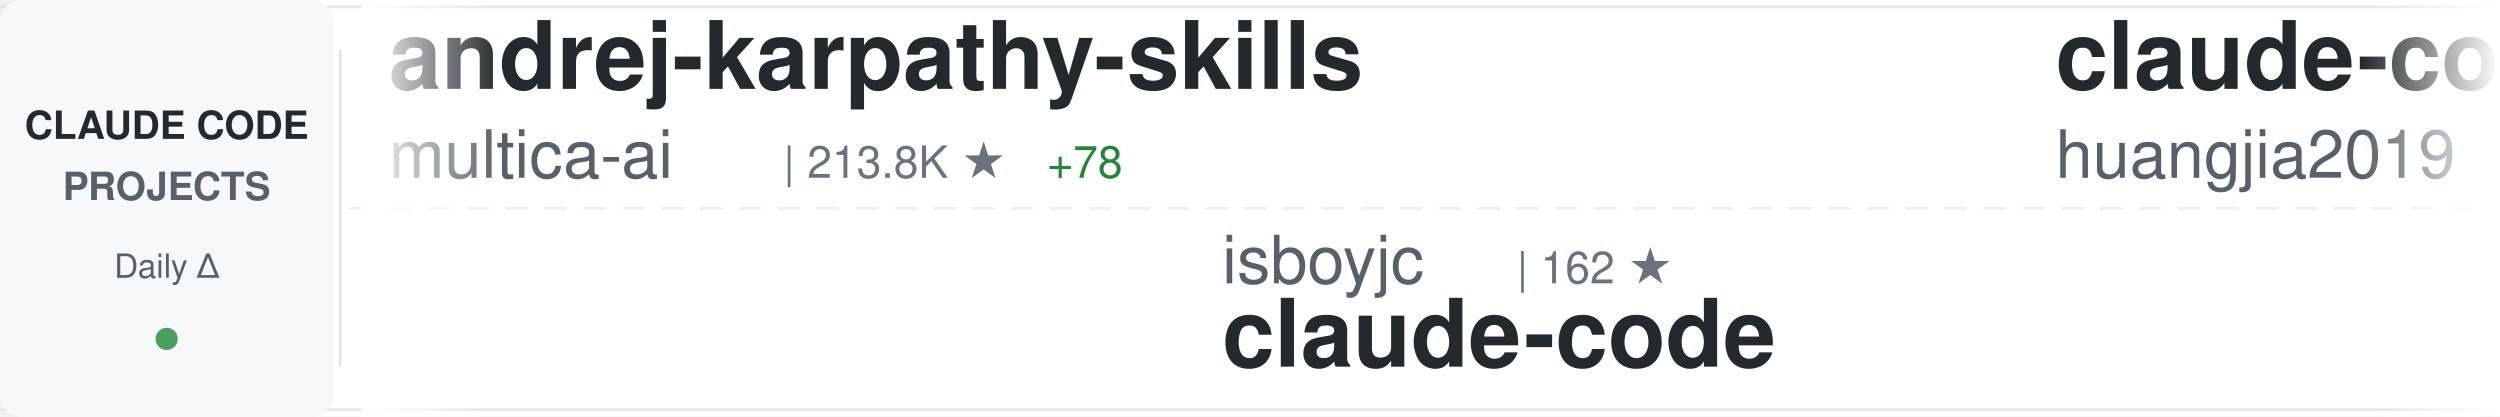
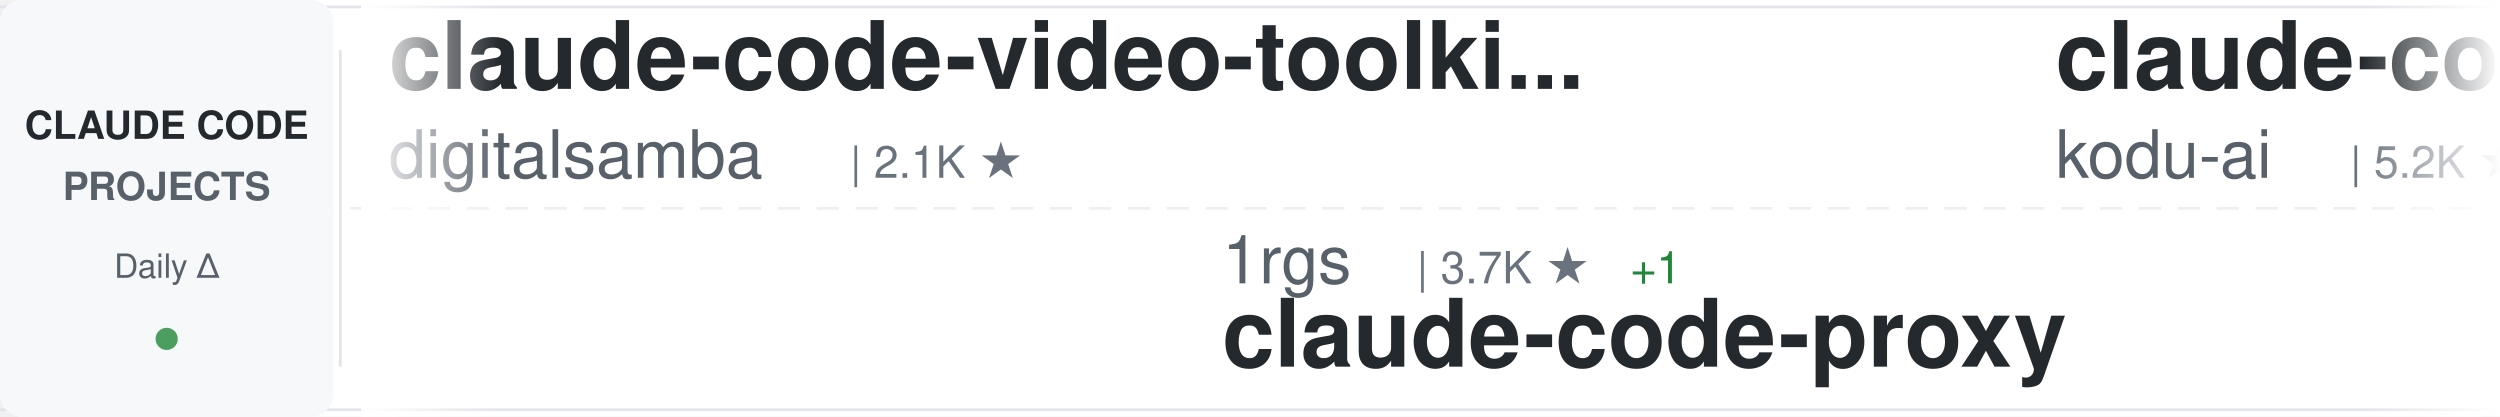
<svg xmlns="http://www.w3.org/2000/svg" width="900" height="150">
  <defs>
    <linearGradient id="awesomeLeftFade" x1="0%" y1="0%" x2="100%" y2="0%">
      <stop offset="0%" style="stop-color:#ffffff;stop-opacity:1" />
      <stop offset="100%" style="stop-color:#ffffff;stop-opacity:0" />
    </linearGradient>
    <linearGradient id="awesomeRightFade" x1="0%" y1="0%" x2="100%" y2="0%">
      <stop offset="0%" style="stop-color:#ffffff;stop-opacity:0" />
      <stop offset="100%" style="stop-color:#ffffff;stop-opacity:1" />
    </linearGradient>
  </defs>
  <rect width="900" height="150" fill="#ffffff" rx="8" />
  <rect x="0" y="2" width="900" height="1" fill="#e1e4e8" />
  <rect x="0" y="147" width="900" height="1" fill="#e1e4e8" />
  <line x1="0" y1="75" x2="900" y2="75" stroke="#e1e4e8" stroke-width="1" stroke-dasharray="8 6" opacity="0.6" />
  <rect x="0" y="0" width="120" height="150" fill="#f6f8fa" rx="8" />
  <text x="60" y="50" font-family="-apple-system, BlinkMacSystemFont, 'Segoe UI', Helvetica, Arial, sans-serif" font-size="14" font-weight="600" fill="#24292e" text-anchor="middle">CLAUDE CODE</text>
  <text x="60" y="72" font-family="-apple-system, BlinkMacSystemFont, 'Segoe UI', Helvetica, Arial, sans-serif" font-size="14" font-weight="600" fill="#586069" text-anchor="middle">PROJECTS</text>
  <text x="60" y="100" font-family="-apple-system, BlinkMacSystemFont, 'Segoe UI', Helvetica, Arial, sans-serif" font-size="12" font-weight="500" fill="#586069" text-anchor="middle">Daily Δ</text>
  <circle cx="60" cy="122" r="4" fill="#22863a" opacity="0.8" />
  <rect x="122" y="18" width="1" height="114" fill="#e1e4e8" />
  <clipPath id="awesomeTickerClip">
    <rect x="130" y="0" width="770" height="150" />
  </clipPath>
  <g clip-path="url(#awesomeTickerClip)">
    <g id="awesomeTickerItems">
      <animateTransform attributeName="transform" attributeType="XML" type="translate" from="0 0" to="-3000 0" dur="54s" repeatCount="indefinite" />
      <g transform="translate(0, 0)">
-         <text x="140" y="32" font-family="-apple-system, BlinkMacSystemFont, 'Segoe UI', Helvetica, Arial, sans-serif" font-size="34" font-weight="600" fill="#24292e">andrej-karpathy-skills</text>
-         <text x="140" y="64" font-family="-apple-system, BlinkMacSystemFont, 'Segoe UI', Helvetica, Arial, sans-serif" font-size="24" font-weight="400" fill="#586069">multica-ai</text>
-         <text x="282" y="64" font-family="-apple-system, BlinkMacSystemFont, 'Segoe UI', Helvetica, Arial, sans-serif" font-size="16" font-weight="500" fill="#6a737d">| 213.8K ★</text>
-         <text x="377" y="64" font-family="-apple-system, BlinkMacSystemFont, 'Segoe UI', Helvetica, Arial, sans-serif" font-size="16" font-weight="500" fill="#22863a"> +78</text>
+         <text x="140" y="32" font-family="-apple-system, BlinkMacSystemFont, 'Segoe UI', Helvetica, Arial, sans-serif" font-size="34" font-weight="600" fill="#24292e">claude-code-video-toolki...</text>
+         <text x="140" y="64" font-family="-apple-system, BlinkMacSystemFont, 'Segoe UI', Helvetica, Arial, sans-serif" font-size="24" font-weight="400" fill="#586069">digitalsamba</text>
+         <text x="306" y="64" font-family="-apple-system, BlinkMacSystemFont, 'Segoe UI', Helvetica, Arial, sans-serif" font-size="16" font-weight="500" fill="#6a737d">| 2.1K ★</text>
      </g>
      <g transform="translate(300, 0)">
-         <text x="140" y="102" font-family="-apple-system, BlinkMacSystemFont, 'Segoe UI', Helvetica, Arial, sans-serif" font-size="24" font-weight="400" fill="#586069">isboyjc</text>
-         <text x="246" y="102" font-family="-apple-system, BlinkMacSystemFont, 'Segoe UI', Helvetica, Arial, sans-serif" font-size="16" font-weight="500" fill="#6a737d">| 162 ★</text>
-         <text x="140" y="132" font-family="-apple-system, BlinkMacSystemFont, 'Segoe UI', Helvetica, Arial, sans-serif" font-size="34" font-weight="600" fill="#24292e">claude-code</text>
+         <text x="140" y="102" font-family="-apple-system, BlinkMacSystemFont, 'Segoe UI', Helvetica, Arial, sans-serif" font-size="24" font-weight="400" fill="#586069">1rgs</text>
+         <text x="210" y="102" font-family="-apple-system, BlinkMacSystemFont, 'Segoe UI', Helvetica, Arial, sans-serif" font-size="16" font-weight="500" fill="#6a737d">| 3.7K ★</text>
+         <text x="287" y="102" font-family="-apple-system, BlinkMacSystemFont, 'Segoe UI', Helvetica, Arial, sans-serif" font-size="16" font-weight="500" fill="#22863a"> +1</text>
+         <text x="140" y="132" font-family="-apple-system, BlinkMacSystemFont, 'Segoe UI', Helvetica, Arial, sans-serif" font-size="34" font-weight="600" fill="#24292e">claude-code-proxy</text>
      </g>
      <g transform="translate(600, 0)">
-         <text x="140" y="32" font-family="-apple-system, BlinkMacSystemFont, 'Segoe UI', Helvetica, Arial, sans-serif" font-size="34" font-weight="600" fill="#24292e">claude-code-engineering</text>
-         <text x="140" y="64" font-family="-apple-system, BlinkMacSystemFont, 'Segoe UI', Helvetica, Arial, sans-serif" font-size="24" font-weight="400" fill="#586069">huangjia2019</text>
-         <text x="306" y="64" font-family="-apple-system, BlinkMacSystemFont, 'Segoe UI', Helvetica, Arial, sans-serif" font-size="16" font-weight="500" fill="#6a737d">| 1.1K ★</text>
-         <text x="383" y="64" font-family="-apple-system, BlinkMacSystemFont, 'Segoe UI', Helvetica, Arial, sans-serif" font-size="16" font-weight="500" fill="#22863a"> +1</text>
+         <text x="140" y="32" font-family="-apple-system, BlinkMacSystemFont, 'Segoe UI', Helvetica, Arial, sans-serif" font-size="34" font-weight="600" fill="#24292e">claude-coder</text>
+         <text x="140" y="64" font-family="-apple-system, BlinkMacSystemFont, 'Segoe UI', Helvetica, Arial, sans-serif" font-size="24" font-weight="400" fill="#586069">kodu-ai</text>
+         <text x="246" y="64" font-family="-apple-system, BlinkMacSystemFont, 'Segoe UI', Helvetica, Arial, sans-serif" font-size="16" font-weight="500" fill="#6a737d">| 5.2K ★</text>
      </g>
      <g transform="translate(900, 0)">
-         <text x="140" y="102" font-family="-apple-system, BlinkMacSystemFont, 'Segoe UI', Helvetica, Arial, sans-serif" font-size="24" font-weight="400" fill="#586069">frankbria</text>
-         <text x="270" y="102" font-family="-apple-system, BlinkMacSystemFont, 'Segoe UI', Helvetica, Arial, sans-serif" font-size="16" font-weight="500" fill="#6a737d">| 9.6K ★</text>
-         <text x="347" y="102" font-family="-apple-system, BlinkMacSystemFont, 'Segoe UI', Helvetica, Arial, sans-serif" font-size="16" font-weight="500" fill="#22863a"> +1</text>
-         <text x="140" y="132" font-family="-apple-system, BlinkMacSystemFont, 'Segoe UI', Helvetica, Arial, sans-serif" font-size="34" font-weight="600" fill="#24292e">ralph-claude-code</text>
+         <text x="140" y="102" font-family="-apple-system, BlinkMacSystemFont, 'Segoe UI', Helvetica, Arial, sans-serif" font-size="24" font-weight="400" fill="#586069">luyao618</text>
+         <text x="258" y="102" font-family="-apple-system, BlinkMacSystemFont, 'Segoe UI', Helvetica, Arial, sans-serif" font-size="16" font-weight="500" fill="#6a737d">| 1.7K ★</text>
+         <text x="140" y="132" font-family="-apple-system, BlinkMacSystemFont, 'Segoe UI', Helvetica, Arial, sans-serif" font-size="34" font-weight="600" fill="#24292e">Claude-Code-Source-Study</text>
      </g>
      <g transform="translate(1200, 0)">
-         <text x="140" y="32" font-family="-apple-system, BlinkMacSystemFont, 'Segoe UI', Helvetica, Arial, sans-serif" font-size="34" font-weight="600" fill="#24292e">claude-code-book</text>
-         <text x="140" y="64" font-family="-apple-system, BlinkMacSystemFont, 'Segoe UI', Helvetica, Arial, sans-serif" font-size="24" font-weight="400" fill="#586069">lintsinghua</text>
-         <text x="294" y="64" font-family="-apple-system, BlinkMacSystemFont, 'Segoe UI', Helvetica, Arial, sans-serif" font-size="16" font-weight="500" fill="#6a737d">| 4.2K ★</text>
-         <text x="371" y="64" font-family="-apple-system, BlinkMacSystemFont, 'Segoe UI', Helvetica, Arial, sans-serif" font-size="16" font-weight="500" fill="#22863a"> +1</text>
+         <text x="140" y="32" font-family="-apple-system, BlinkMacSystemFont, 'Segoe UI', Helvetica, Arial, sans-serif" font-size="34" font-weight="600" fill="#24292e">claude-code-action</text>
+         <text x="140" y="64" font-family="-apple-system, BlinkMacSystemFont, 'Segoe UI', Helvetica, Arial, sans-serif" font-size="24" font-weight="400" fill="#586069">anthropics</text>
+         <text x="282" y="64" font-family="-apple-system, BlinkMacSystemFont, 'Segoe UI', Helvetica, Arial, sans-serif" font-size="16" font-weight="500" fill="#6a737d">| 8.9K ★</text>
+         <text x="359" y="64" font-family="-apple-system, BlinkMacSystemFont, 'Segoe UI', Helvetica, Arial, sans-serif" font-size="16" font-weight="500" fill="#cb2431"> -2</text>
      </g>
      <g transform="translate(1500, 0)">
-         <text x="140" y="102" font-family="-apple-system, BlinkMacSystemFont, 'Segoe UI', Helvetica, Arial, sans-serif" font-size="24" font-weight="400" fill="#586069">Onewon</text>
-         <text x="234" y="102" font-family="-apple-system, BlinkMacSystemFont, 'Segoe UI', Helvetica, Arial, sans-serif" font-size="16" font-weight="500" fill="#6a737d">| 182 ★</text>
-         <text x="140" y="132" font-family="-apple-system, BlinkMacSystemFont, 'Segoe UI', Helvetica, Arial, sans-serif" font-size="34" font-weight="600" fill="#24292e">claude-code</text>
+         <text x="140" y="102" font-family="-apple-system, BlinkMacSystemFont, 'Segoe UI', Helvetica, Arial, sans-serif" font-size="24" font-weight="400" fill="#586069">pedrohcgs</text>
+         <text x="270" y="102" font-family="-apple-system, BlinkMacSystemFont, 'Segoe UI', Helvetica, Arial, sans-serif" font-size="16" font-weight="500" fill="#6a737d">| 1.6K ★</text>
+         <text x="140" y="132" font-family="-apple-system, BlinkMacSystemFont, 'Segoe UI', Helvetica, Arial, sans-serif" font-size="34" font-weight="600" fill="#24292e">claude-code-my-workflow</text>
      </g>
      <g transform="translate(1800, 0)">
-         <text x="140" y="32" font-family="-apple-system, BlinkMacSystemFont, 'Segoe UI', Helvetica, Arial, sans-serif" font-size="34" font-weight="600" fill="#24292e">Claude-code</text>
-         <text x="140" y="64" font-family="-apple-system, BlinkMacSystemFont, 'Segoe UI', Helvetica, Arial, sans-serif" font-size="24" font-weight="400" fill="#586069">zstmfhy</text>
-         <text x="246" y="64" font-family="-apple-system, BlinkMacSystemFont, 'Segoe UI', Helvetica, Arial, sans-serif" font-size="16" font-weight="500" fill="#6a737d">| 189 ★</text>
+         <text x="140" y="32" font-family="-apple-system, BlinkMacSystemFont, 'Segoe UI', Helvetica, Arial, sans-serif" font-size="34" font-weight="600" fill="#24292e">claude-code-sourcemap</text>
+         <text x="140" y="64" font-family="-apple-system, BlinkMacSystemFont, 'Segoe UI', Helvetica, Arial, sans-serif" font-size="24" font-weight="400" fill="#586069">ChinaSiro</text>
+         <text x="270" y="64" font-family="-apple-system, BlinkMacSystemFont, 'Segoe UI', Helvetica, Arial, sans-serif" font-size="16" font-weight="500" fill="#6a737d">| 9.7K ★</text>
      </g>
      <g transform="translate(2100, 0)">
-         <text x="140" y="102" font-family="-apple-system, BlinkMacSystemFont, 'Segoe UI', Helvetica, Arial, sans-serif" font-size="24" font-weight="400" fill="#586069">WorldFlowAI</text>
-         <text x="294" y="102" font-family="-apple-system, BlinkMacSystemFont, 'Segoe UI', Helvetica, Arial, sans-serif" font-size="16" font-weight="500" fill="#6a737d">| 3.2K ★</text>
-         <text x="371" y="102" font-family="-apple-system, BlinkMacSystemFont, 'Segoe UI', Helvetica, Arial, sans-serif" font-size="16" font-weight="500" fill="#22863a"> +16</text>
-         <text x="140" y="132" font-family="-apple-system, BlinkMacSystemFont, 'Segoe UI', Helvetica, Arial, sans-serif" font-size="34" font-weight="600" fill="#24292e">everything-claude-code</text>
+         <text x="140" y="102" font-family="-apple-system, BlinkMacSystemFont, 'Segoe UI', Helvetica, Arial, sans-serif" font-size="24" font-weight="400" fill="#586069">ChrisWiles</text>
+         <text x="282" y="102" font-family="-apple-system, BlinkMacSystemFont, 'Segoe UI', Helvetica, Arial, sans-serif" font-size="16" font-weight="500" fill="#6a737d">| 6.1K ★</text>
+         <text x="140" y="132" font-family="-apple-system, BlinkMacSystemFont, 'Segoe UI', Helvetica, Arial, sans-serif" font-size="34" font-weight="600" fill="#24292e">claude-code-showcase</text>
      </g>
      <g transform="translate(2400, 0)">
-         <text x="140" y="32" font-family="-apple-system, BlinkMacSystemFont, 'Segoe UI', Helvetica, Arial, sans-serif" font-size="34" font-weight="600" fill="#24292e">claude-code-hooks-master...</text>
-         <text x="140" y="64" font-family="-apple-system, BlinkMacSystemFont, 'Segoe UI', Helvetica, Arial, sans-serif" font-size="24" font-weight="400" fill="#586069">disler</text>
-         <text x="234" y="64" font-family="-apple-system, BlinkMacSystemFont, 'Segoe UI', Helvetica, Arial, sans-serif" font-size="16" font-weight="500" fill="#6a737d">| 3.9K ★</text>
+         <text x="140" y="32" font-family="-apple-system, BlinkMacSystemFont, 'Segoe UI', Helvetica, Arial, sans-serif" font-size="34" font-weight="600" fill="#24292e">claude-code</text>
+         <text x="140" y="64" font-family="-apple-system, BlinkMacSystemFont, 'Segoe UI', Helvetica, Arial, sans-serif" font-size="24" font-weight="400" fill="#586069">Onewon</text>
+         <text x="234" y="64" font-family="-apple-system, BlinkMacSystemFont, 'Segoe UI', Helvetica, Arial, sans-serif" font-size="16" font-weight="500" fill="#6a737d">| 182 ★</text>
      </g>
      <g transform="translate(2700, 0)">
-         <text x="140" y="102" font-family="-apple-system, BlinkMacSystemFont, 'Segoe UI', Helvetica, Arial, sans-serif" font-size="24" font-weight="400" fill="#586069">OneRedOak</text>
-         <text x="270" y="102" font-family="-apple-system, BlinkMacSystemFont, 'Segoe UI', Helvetica, Arial, sans-serif" font-size="16" font-weight="500" fill="#6a737d">| 3.9K ★</text>
-         <text x="140" y="132" font-family="-apple-system, BlinkMacSystemFont, 'Segoe UI', Helvetica, Arial, sans-serif" font-size="34" font-weight="600" fill="#24292e">claude-code-workflows</text>
+         <text x="140" y="102" font-family="-apple-system, BlinkMacSystemFont, 'Segoe UI', Helvetica, Arial, sans-serif" font-size="24" font-weight="400" fill="#586069">hangsman</text>
+         <text x="258" y="102" font-family="-apple-system, BlinkMacSystemFont, 'Segoe UI', Helvetica, Arial, sans-serif" font-size="16" font-weight="500" fill="#6a737d">| 795 ★</text>
+         <text x="140" y="132" font-family="-apple-system, BlinkMacSystemFont, 'Segoe UI', Helvetica, Arial, sans-serif" font-size="34" font-weight="600" fill="#24292e">claude-code-source</text>
      </g>
      <g transform="translate(3000, 0)">
-         <text x="140" y="32" font-family="-apple-system, BlinkMacSystemFont, 'Segoe UI', Helvetica, Arial, sans-serif" font-size="34" font-weight="600" fill="#24292e">andrej-karpathy-skills</text>
-         <text x="140" y="64" font-family="-apple-system, BlinkMacSystemFont, 'Segoe UI', Helvetica, Arial, sans-serif" font-size="24" font-weight="400" fill="#586069">multica-ai</text>
-         <text x="282" y="64" font-family="-apple-system, BlinkMacSystemFont, 'Segoe UI', Helvetica, Arial, sans-serif" font-size="16" font-weight="500" fill="#6a737d">| 213.8K ★</text>
-         <text x="377" y="64" font-family="-apple-system, BlinkMacSystemFont, 'Segoe UI', Helvetica, Arial, sans-serif" font-size="16" font-weight="500" fill="#22863a"> +78</text>
+         <text x="140" y="32" font-family="-apple-system, BlinkMacSystemFont, 'Segoe UI', Helvetica, Arial, sans-serif" font-size="34" font-weight="600" fill="#24292e">claude-code-video-toolki...</text>
+         <text x="140" y="64" font-family="-apple-system, BlinkMacSystemFont, 'Segoe UI', Helvetica, Arial, sans-serif" font-size="24" font-weight="400" fill="#586069">digitalsamba</text>
+         <text x="306" y="64" font-family="-apple-system, BlinkMacSystemFont, 'Segoe UI', Helvetica, Arial, sans-serif" font-size="16" font-weight="500" fill="#6a737d">| 2.1K ★</text>
      </g>
      <g transform="translate(3300, 0)">
-         <text x="140" y="102" font-family="-apple-system, BlinkMacSystemFont, 'Segoe UI', Helvetica, Arial, sans-serif" font-size="24" font-weight="400" fill="#586069">isboyjc</text>
-         <text x="246" y="102" font-family="-apple-system, BlinkMacSystemFont, 'Segoe UI', Helvetica, Arial, sans-serif" font-size="16" font-weight="500" fill="#6a737d">| 162 ★</text>
-         <text x="140" y="132" font-family="-apple-system, BlinkMacSystemFont, 'Segoe UI', Helvetica, Arial, sans-serif" font-size="34" font-weight="600" fill="#24292e">claude-code</text>
+         <text x="140" y="102" font-family="-apple-system, BlinkMacSystemFont, 'Segoe UI', Helvetica, Arial, sans-serif" font-size="24" font-weight="400" fill="#586069">1rgs</text>
+         <text x="210" y="102" font-family="-apple-system, BlinkMacSystemFont, 'Segoe UI', Helvetica, Arial, sans-serif" font-size="16" font-weight="500" fill="#6a737d">| 3.7K ★</text>
+         <text x="287" y="102" font-family="-apple-system, BlinkMacSystemFont, 'Segoe UI', Helvetica, Arial, sans-serif" font-size="16" font-weight="500" fill="#22863a"> +1</text>
+         <text x="140" y="132" font-family="-apple-system, BlinkMacSystemFont, 'Segoe UI', Helvetica, Arial, sans-serif" font-size="34" font-weight="600" fill="#24292e">claude-code-proxy</text>
      </g>
      <g transform="translate(3600, 0)">
-         <text x="140" y="32" font-family="-apple-system, BlinkMacSystemFont, 'Segoe UI', Helvetica, Arial, sans-serif" font-size="34" font-weight="600" fill="#24292e">claude-code-engineering</text>
-         <text x="140" y="64" font-family="-apple-system, BlinkMacSystemFont, 'Segoe UI', Helvetica, Arial, sans-serif" font-size="24" font-weight="400" fill="#586069">huangjia2019</text>
-         <text x="306" y="64" font-family="-apple-system, BlinkMacSystemFont, 'Segoe UI', Helvetica, Arial, sans-serif" font-size="16" font-weight="500" fill="#6a737d">| 1.1K ★</text>
-         <text x="383" y="64" font-family="-apple-system, BlinkMacSystemFont, 'Segoe UI', Helvetica, Arial, sans-serif" font-size="16" font-weight="500" fill="#22863a"> +1</text>
+         <text x="140" y="32" font-family="-apple-system, BlinkMacSystemFont, 'Segoe UI', Helvetica, Arial, sans-serif" font-size="34" font-weight="600" fill="#24292e">claude-coder</text>
+         <text x="140" y="64" font-family="-apple-system, BlinkMacSystemFont, 'Segoe UI', Helvetica, Arial, sans-serif" font-size="24" font-weight="400" fill="#586069">kodu-ai</text>
+         <text x="246" y="64" font-family="-apple-system, BlinkMacSystemFont, 'Segoe UI', Helvetica, Arial, sans-serif" font-size="16" font-weight="500" fill="#6a737d">| 5.2K ★</text>
      </g>
      <g transform="translate(3900, 0)">
-         <text x="140" y="102" font-family="-apple-system, BlinkMacSystemFont, 'Segoe UI', Helvetica, Arial, sans-serif" font-size="24" font-weight="400" fill="#586069">frankbria</text>
-         <text x="270" y="102" font-family="-apple-system, BlinkMacSystemFont, 'Segoe UI', Helvetica, Arial, sans-serif" font-size="16" font-weight="500" fill="#6a737d">| 9.6K ★</text>
-         <text x="347" y="102" font-family="-apple-system, BlinkMacSystemFont, 'Segoe UI', Helvetica, Arial, sans-serif" font-size="16" font-weight="500" fill="#22863a"> +1</text>
-         <text x="140" y="132" font-family="-apple-system, BlinkMacSystemFont, 'Segoe UI', Helvetica, Arial, sans-serif" font-size="34" font-weight="600" fill="#24292e">ralph-claude-code</text>
+         <text x="140" y="102" font-family="-apple-system, BlinkMacSystemFont, 'Segoe UI', Helvetica, Arial, sans-serif" font-size="24" font-weight="400" fill="#586069">luyao618</text>
+         <text x="258" y="102" font-family="-apple-system, BlinkMacSystemFont, 'Segoe UI', Helvetica, Arial, sans-serif" font-size="16" font-weight="500" fill="#6a737d">| 1.7K ★</text>
+         <text x="140" y="132" font-family="-apple-system, BlinkMacSystemFont, 'Segoe UI', Helvetica, Arial, sans-serif" font-size="34" font-weight="600" fill="#24292e">Claude-Code-Source-Study</text>
      </g>
    </g>
  </g>
  <rect x="130" y="0" width="50" height="150" fill="url(#awesomeLeftFade)" />
  <rect x="850" y="0" width="50" height="150" fill="url(#awesomeRightFade)" />
</svg>
